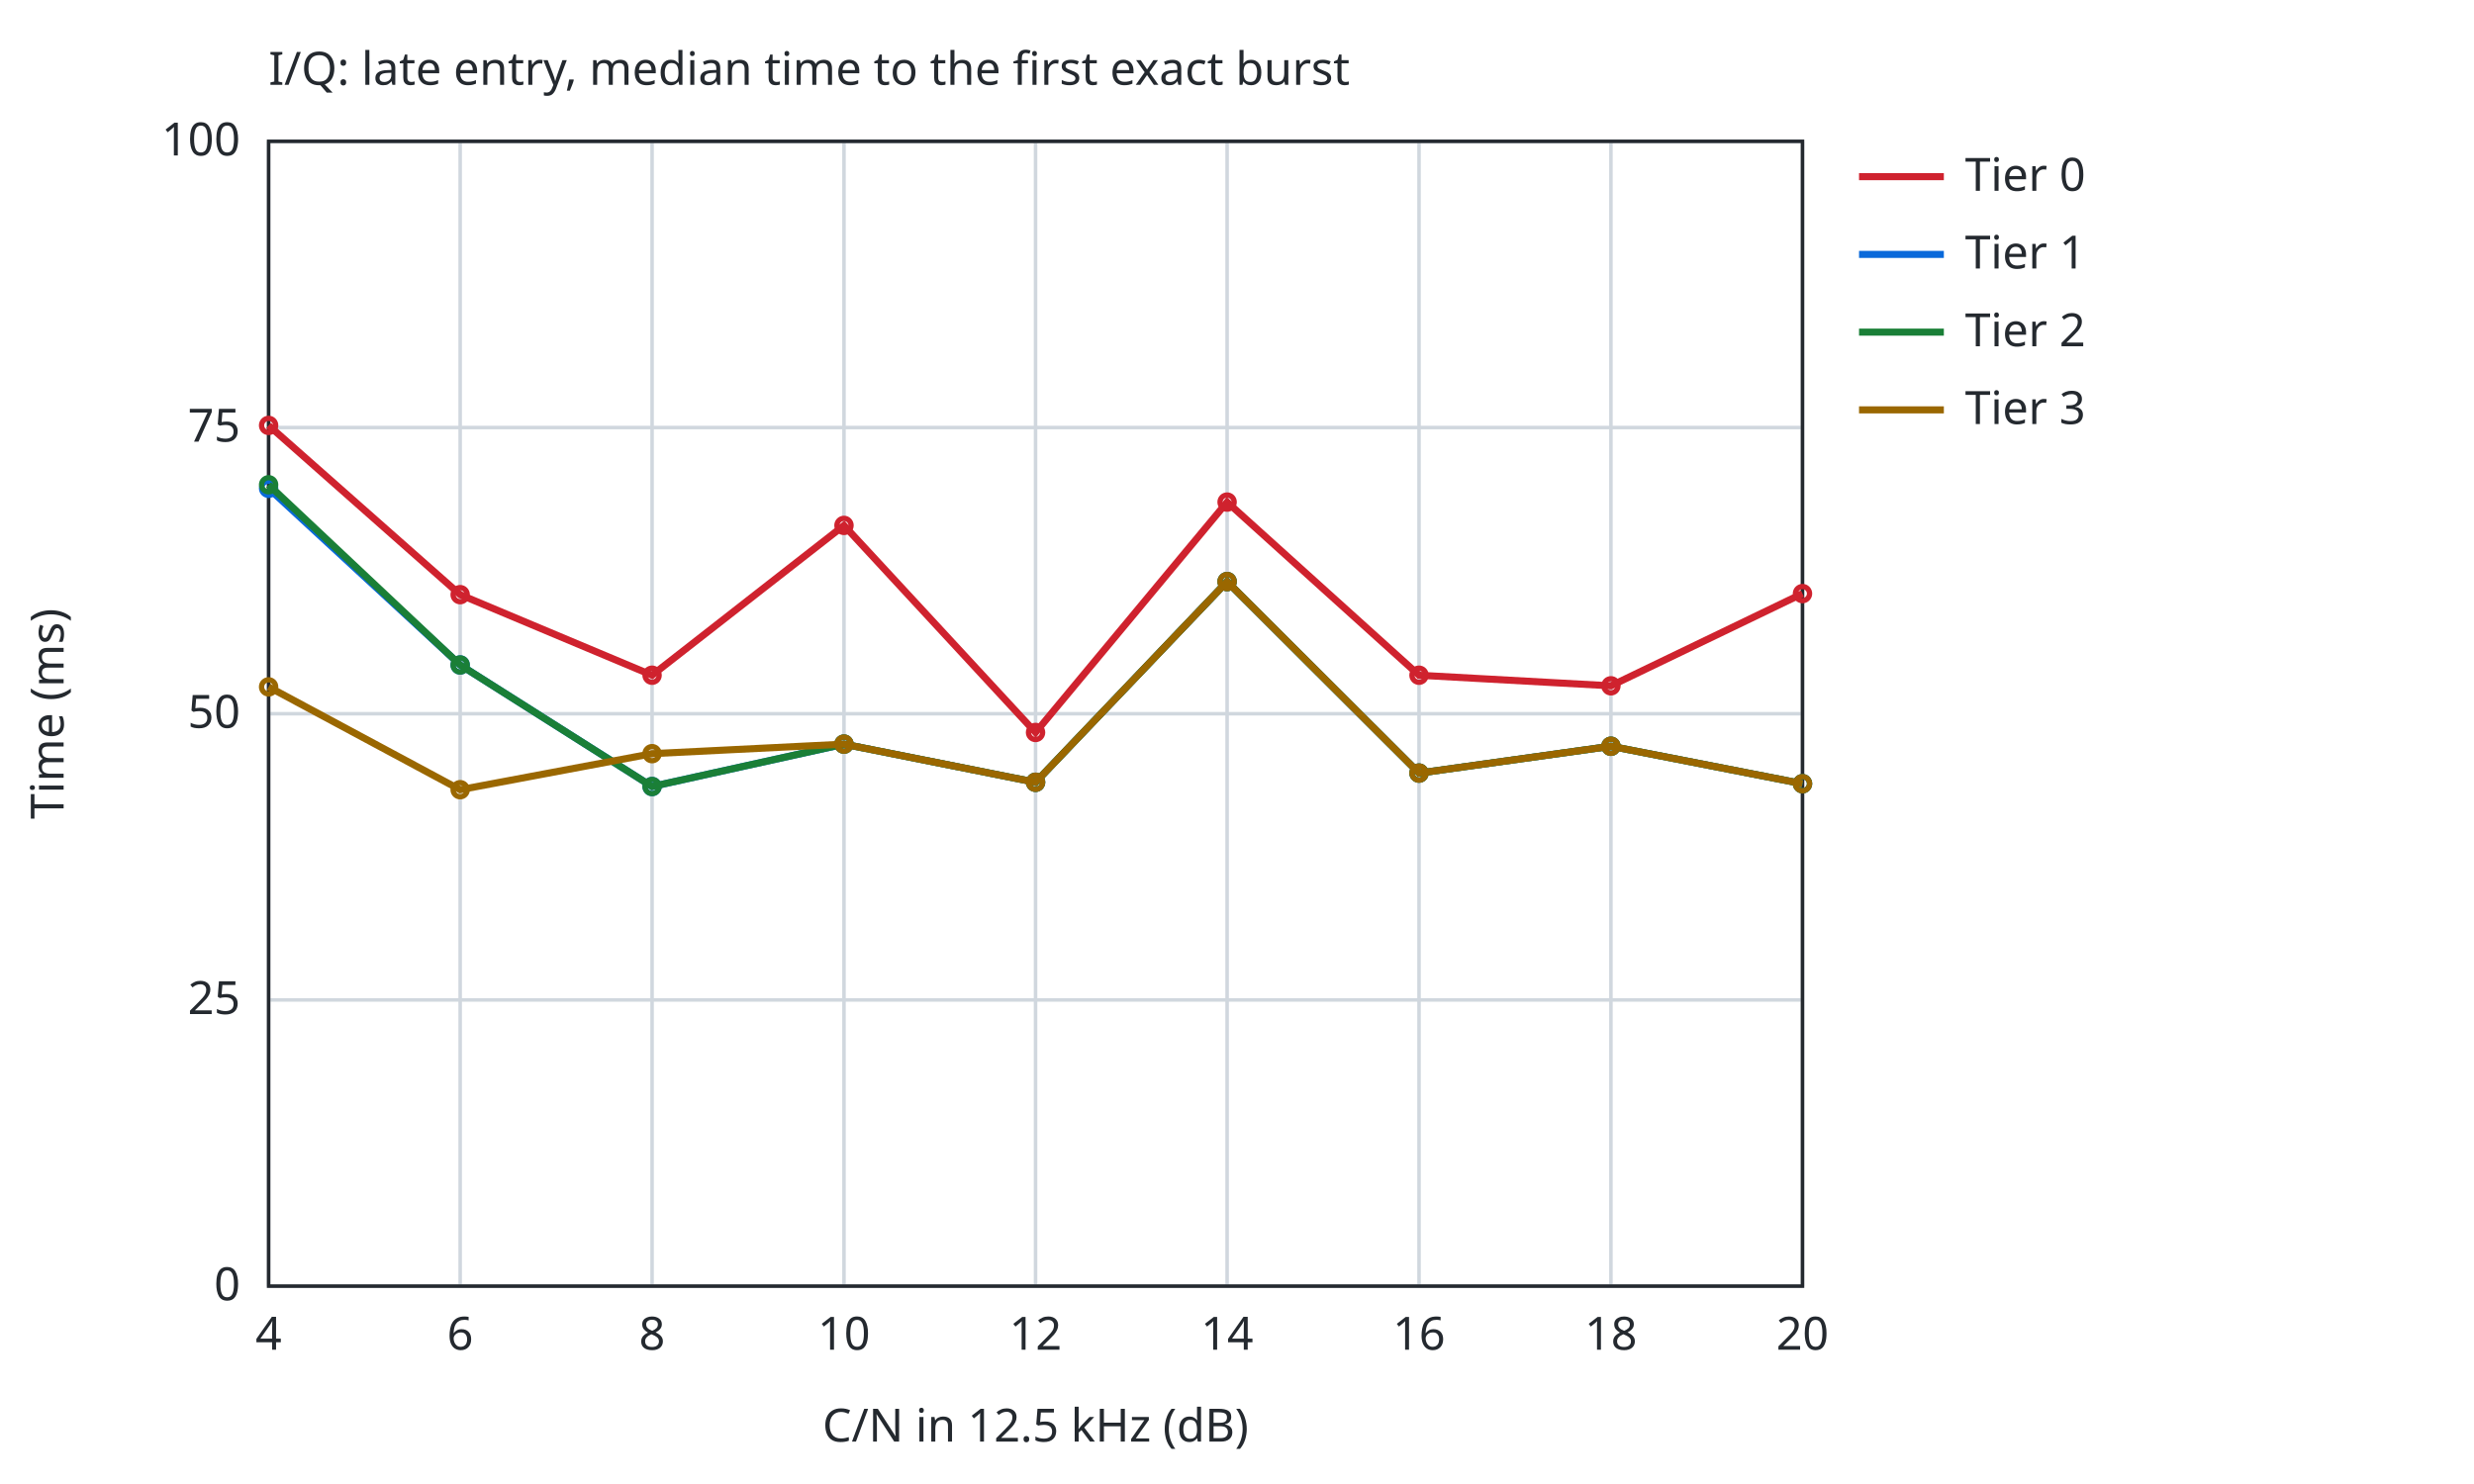
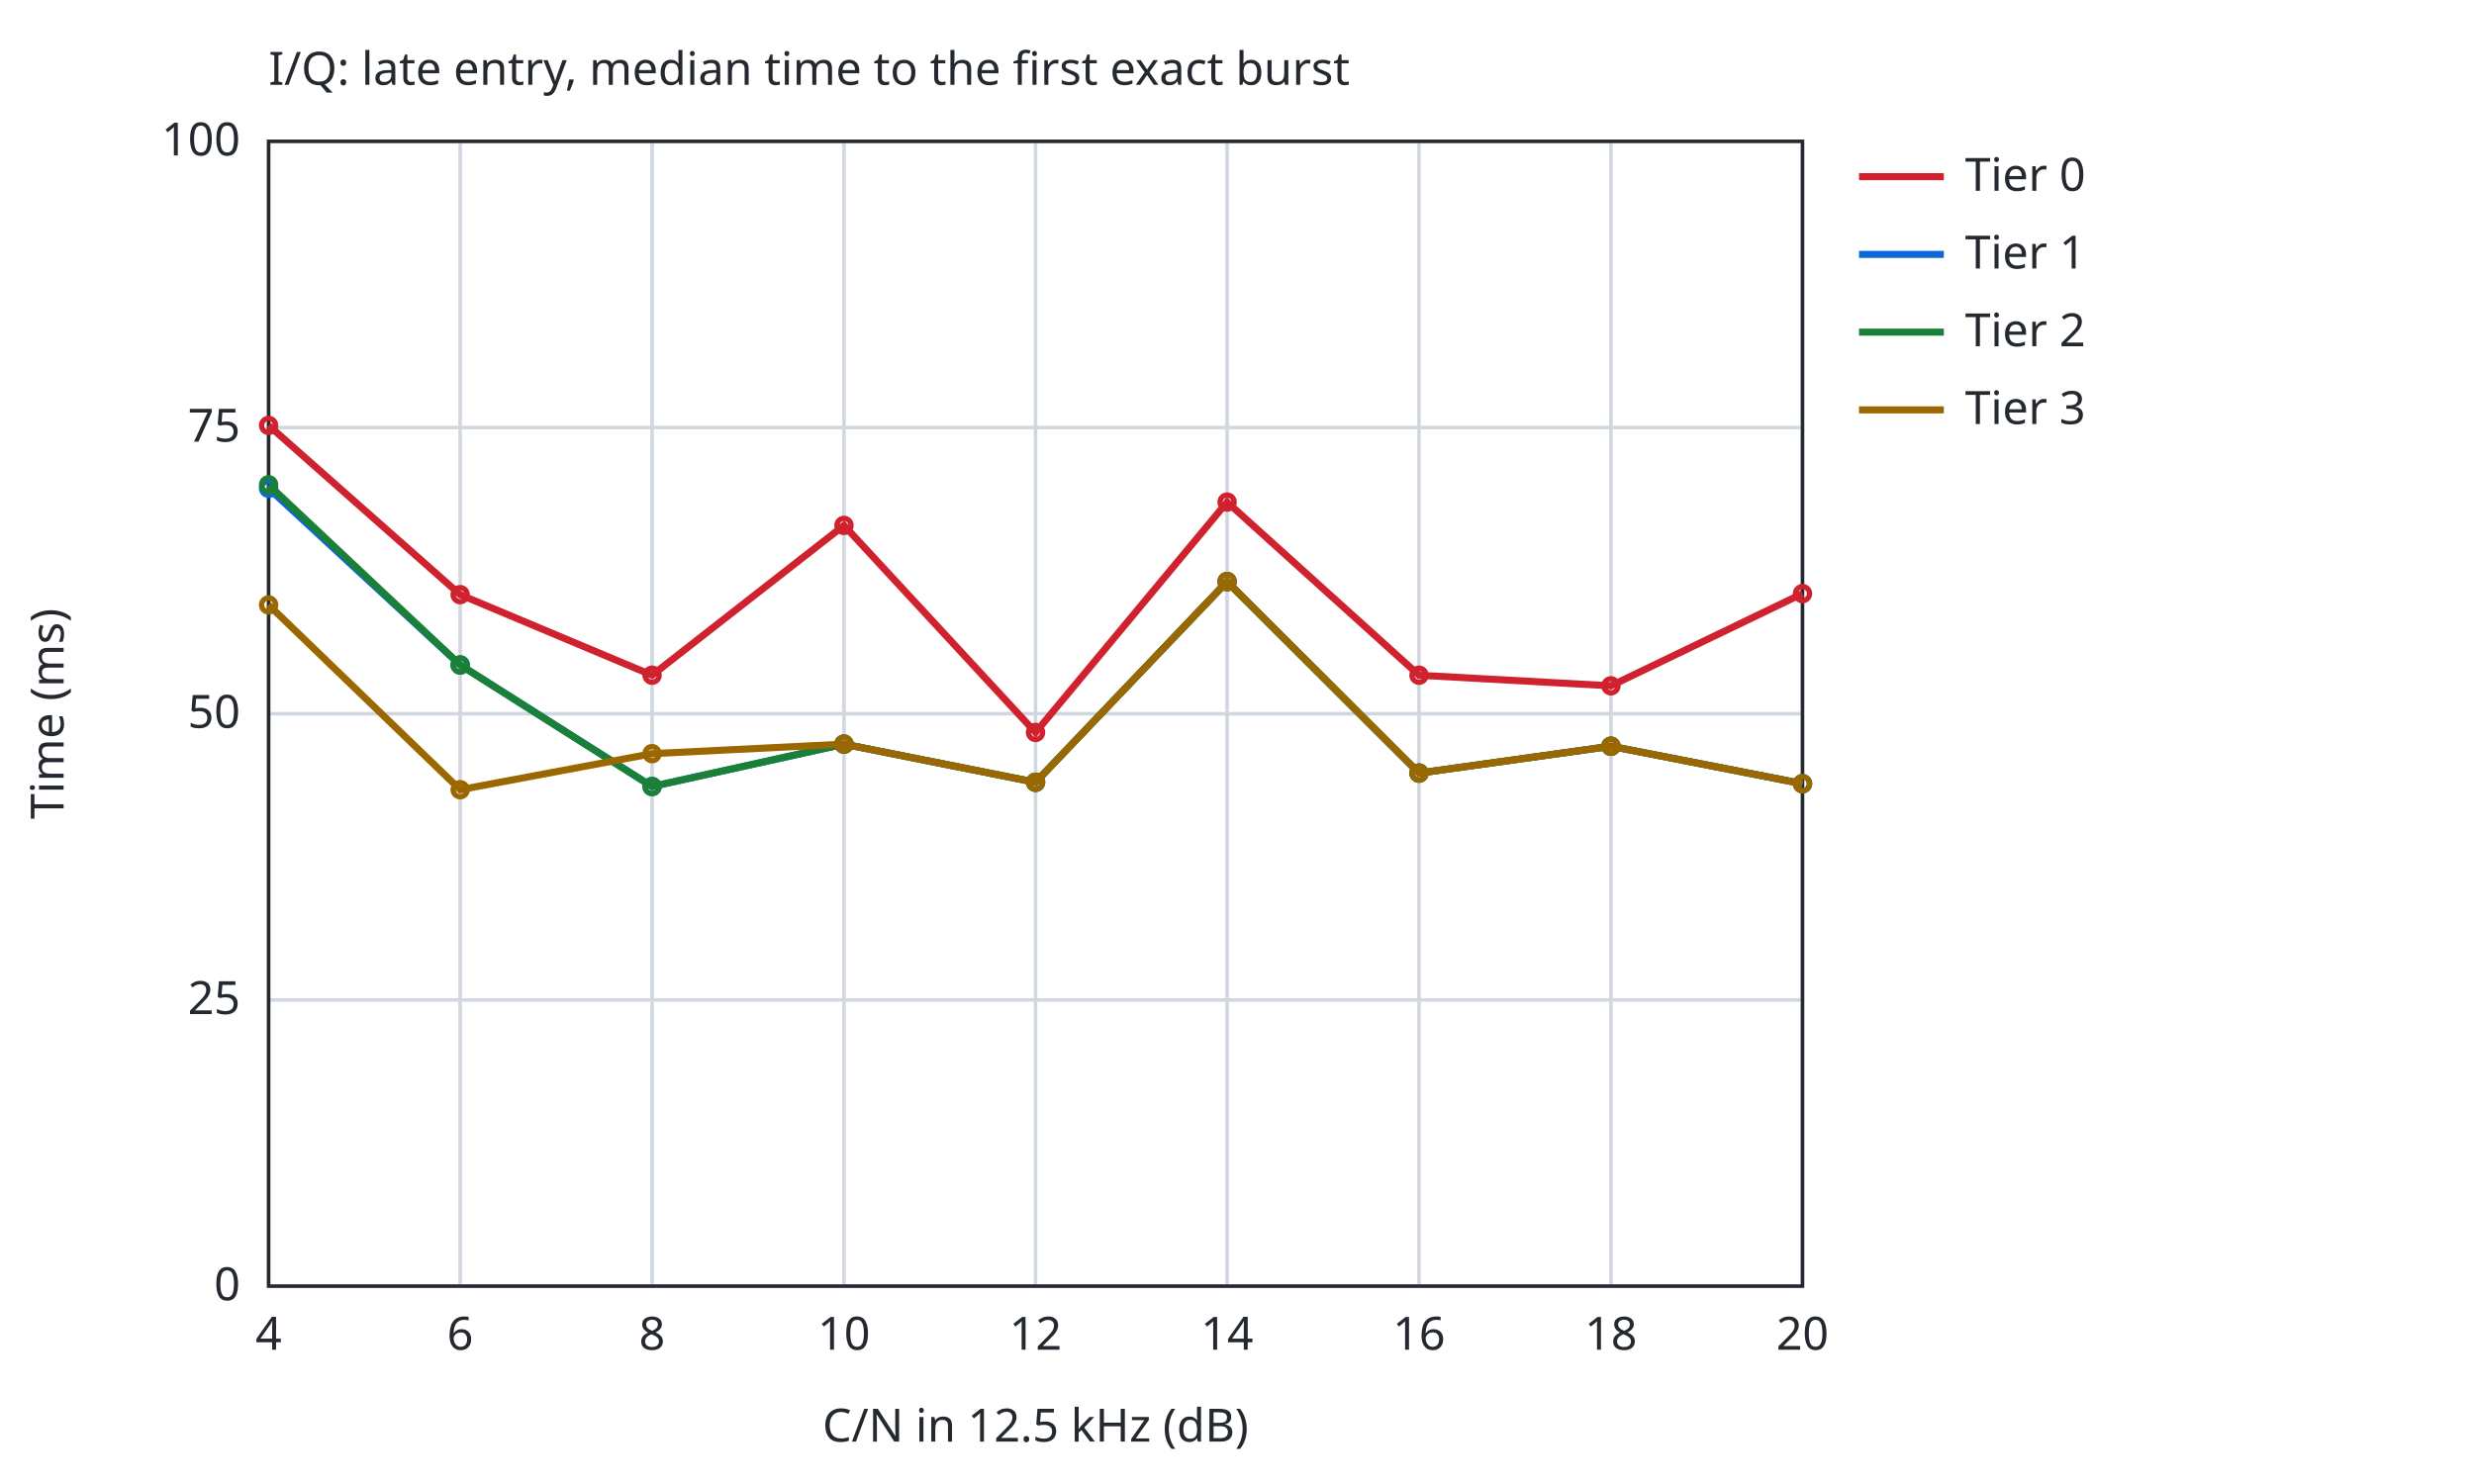
<svg xmlns="http://www.w3.org/2000/svg" width="700" height="420" viewBox="0 0 700 420">
  <style>text{font-family:sans-serif;font-size:13px;fill:#24292f}.bg{fill:#ffffff}.ax{stroke:#24292f;stroke-width:1;fill:none}.gr{stroke:#d0d7de;stroke-width:1}.mi{stroke:#eaeef2;stroke-width:1}.r0{stroke:#6e7781}.r1{stroke:#bc4c00}.r2{stroke:#8250df}.r3{stroke:#1a7f37}.r4{stroke:#9a6700}.s1{stroke:#cf222e}.s2{stroke:#0969da}.s3{stroke:#1a7f37}.s4{stroke:#9a6700}.f1{fill:#cf222e}.f2{fill:#0969da}.f3{fill:#1a7f37}.f4{fill:#9a6700}.l{fill:none;stroke-width:2}.p{fill:none;stroke-width:1.5}.e{fill:none;stroke-width:1;stroke-opacity:.25}@media (prefers-color-scheme:dark){text{fill:#e6edf3}.bg{fill:#0d1117}.ax{stroke:#8b949e}.gr{stroke:#30363d}.mi{stroke:#21262d}.r0{stroke:#8b949e}.r1{stroke:#f0883e}.r2{stroke:#d2a8ff}.r3{stroke:#3fb950}.r4{stroke:#d29922}.s1{stroke:#ff7b72}.s2{stroke:#58a6ff}.s3{stroke:#3fb950}.s4{stroke:#d29922}.f1{fill:#ff7b72}.f2{fill:#58a6ff}.f3{fill:#3fb950}.f4{fill:#d29922}}</style>
  <rect class="bg" width="100%" height="100%" />
  <text x="76.0" y="24">I/Q: late entry, median time to the first exact burst</text>
  <line class="gr" x1="76.0" y1="364.0" x2="76.0" y2="40.0" />
  <text x="76.0" y="382.0" text-anchor="middle">4</text>
  <line class="gr" x1="130.2" y1="364.0" x2="130.2" y2="40.0" />
  <text x="130.2" y="382.0" text-anchor="middle">6</text>
  <line class="gr" x1="184.5" y1="364.0" x2="184.5" y2="40.0" />
  <text x="184.5" y="382.0" text-anchor="middle">8</text>
  <line class="gr" x1="238.8" y1="364.0" x2="238.8" y2="40.0" />
  <text x="238.8" y="382.0" text-anchor="middle">10</text>
  <line class="gr" x1="293.0" y1="364.0" x2="293.0" y2="40.0" />
  <text x="293.0" y="382.0" text-anchor="middle">12</text>
  <line class="gr" x1="347.2" y1="364.0" x2="347.2" y2="40.0" />
  <text x="347.2" y="382.0" text-anchor="middle">14</text>
  <line class="gr" x1="401.5" y1="364.0" x2="401.5" y2="40.0" />
  <text x="401.5" y="382.0" text-anchor="middle">16</text>
  <line class="gr" x1="455.8" y1="364.0" x2="455.8" y2="40.0" />
  <text x="455.8" y="382.0" text-anchor="middle">18</text>
  <line class="gr" x1="510.0" y1="364.0" x2="510.0" y2="40.0" />
  <text x="510.0" y="382.0" text-anchor="middle">20</text>
  <line class="gr" x1="76.0" y1="364.0" x2="510.0" y2="364.0" />
  <text x="68.0" y="368.0" text-anchor="end">0</text>
  <line class="gr" x1="76.0" y1="283.0" x2="510.0" y2="283.0" />
  <text x="68.0" y="287.0" text-anchor="end">25</text>
  <line class="gr" x1="76.0" y1="202.0" x2="510.0" y2="202.0" />
  <text x="68.0" y="206.0" text-anchor="end">50</text>
  <line class="gr" x1="76.0" y1="121.0" x2="510.0" y2="121.0" />
  <text x="68.0" y="125.0" text-anchor="end">75</text>
  <line class="gr" x1="76.0" y1="40.0" x2="510.0" y2="40.0" />
  <text x="68.0" y="44.0" text-anchor="end">100</text>
  <rect class="ax" x="76.0" y="40.0" width="434.0" height="324.0" />
  <text x="293.0" y="408.0" text-anchor="middle">C/N in 12.5 kHz (dB)</text>
  <text x="18" y="202.0" text-anchor="middle" transform="rotate(-90 18 202.0)">Time (ms)</text>
  <path class="l s1" d="M76.0,120.4 L130.2,168.3 L184.5,191.1 L238.8,148.7 L293.0,207.3 L347.2,142.1 L401.5,191.1 L455.8,194.1 L510.0,168.0" />
  <circle class="p s1" cx="76.0" cy="120.4" r="2" />
  <circle class="p s1" cx="130.2" cy="168.3" r="2" />
  <circle class="p s1" cx="184.5" cy="191.1" r="2" />
  <circle class="p s1" cx="238.8" cy="148.7" r="2" />
  <circle class="p s1" cx="293.0" cy="207.3" r="2" />
  <circle class="p s1" cx="347.2" cy="142.1" r="2" />
  <circle class="p s1" cx="401.5" cy="191.1" r="2" />
  <circle class="p s1" cx="455.8" cy="194.1" r="2" />
  <circle class="p s1" cx="510.0" cy="168.0" r="2" />
  <line class="l s1" x1="526.0" y1="50.0" x2="550.0" y2="50.0" />
  <text x="556.0" y="54.0">Tier 0</text>
  <path class="l s2" d="M76.0,138.2 L130.2,188.2 L184.5,222.6 L238.8,210.6 L293.0,221.4 L347.2,164.6 L401.5,218.8 L455.8,211.2 L510.0,221.8" />
  <circle class="p s2" cx="76.0" cy="138.2" r="2" />
  <circle class="p s2" cx="130.2" cy="188.2" r="2" />
  <circle class="p s2" cx="184.5" cy="222.6" r="2" />
  <circle class="p s2" cx="238.8" cy="210.6" r="2" />
  <circle class="p s2" cx="293.0" cy="221.4" r="2" />
  <circle class="p s2" cx="347.2" cy="164.6" r="2" />
  <circle class="p s2" cx="401.5" cy="218.8" r="2" />
  <circle class="p s2" cx="455.8" cy="211.2" r="2" />
  <circle class="p s2" cx="510.0" cy="221.8" r="2" />
  <line class="l s2" x1="526.0" y1="72.0" x2="550.0" y2="72.0" />
  <text x="556.0" y="76.0">Tier 1</text>
  <path class="l s3" d="M76.0,137.2 L130.2,188.2 L184.5,222.6 L238.8,210.6 L293.0,221.4 L347.2,164.6 L401.5,218.8 L455.8,211.2 L510.0,221.8" />
  <circle class="p s3" cx="76.0" cy="137.2" r="2" />
  <circle class="p s3" cx="130.2" cy="188.2" r="2" />
  <circle class="p s3" cx="184.5" cy="222.6" r="2" />
  <circle class="p s3" cx="238.8" cy="210.6" r="2" />
  <circle class="p s3" cx="293.0" cy="221.4" r="2" />
  <circle class="p s3" cx="347.2" cy="164.6" r="2" />
  <circle class="p s3" cx="401.5" cy="218.8" r="2" />
  <circle class="p s3" cx="455.8" cy="211.2" r="2" />
  <circle class="p s3" cx="510.0" cy="221.8" r="2" />
  <line class="l s3" x1="526.0" y1="94.0" x2="550.0" y2="94.0" />
  <text x="556.0" y="98.0">Tier 2</text>
-   <path class="l s4" d="M76.0,194.4 L130.2,223.5 L184.5,213.3 L238.8,210.6 L293.0,221.4 L347.2,164.6 L401.5,218.8 L455.8,211.2 L510.0,221.8" />
-   <circle class="p s4" cx="76.0" cy="194.4" r="2" />
+   <path class="l s4" d="M76.0,171.2 L130.2,223.5 L184.5,213.3 L238.8,210.6 L293.0,221.4 L347.2,164.6 L401.5,218.8 L455.8,211.2 L510.0,221.8" />
+   <circle class="p s4" cx="76.0" cy="171.2" r="2" />
  <circle class="p s4" cx="130.2" cy="223.5" r="2" />
  <circle class="p s4" cx="184.5" cy="213.3" r="2" />
  <circle class="p s4" cx="238.8" cy="210.6" r="2" />
  <circle class="p s4" cx="293.0" cy="221.4" r="2" />
  <circle class="p s4" cx="347.2" cy="164.6" r="2" />
  <circle class="p s4" cx="401.5" cy="218.8" r="2" />
  <circle class="p s4" cx="455.8" cy="211.2" r="2" />
  <circle class="p s4" cx="510.0" cy="221.8" r="2" />
  <line class="l s4" x1="526.0" y1="116.0" x2="550.0" y2="116.0" />
  <text x="556.0" y="120.0">Tier 3</text>
</svg>
